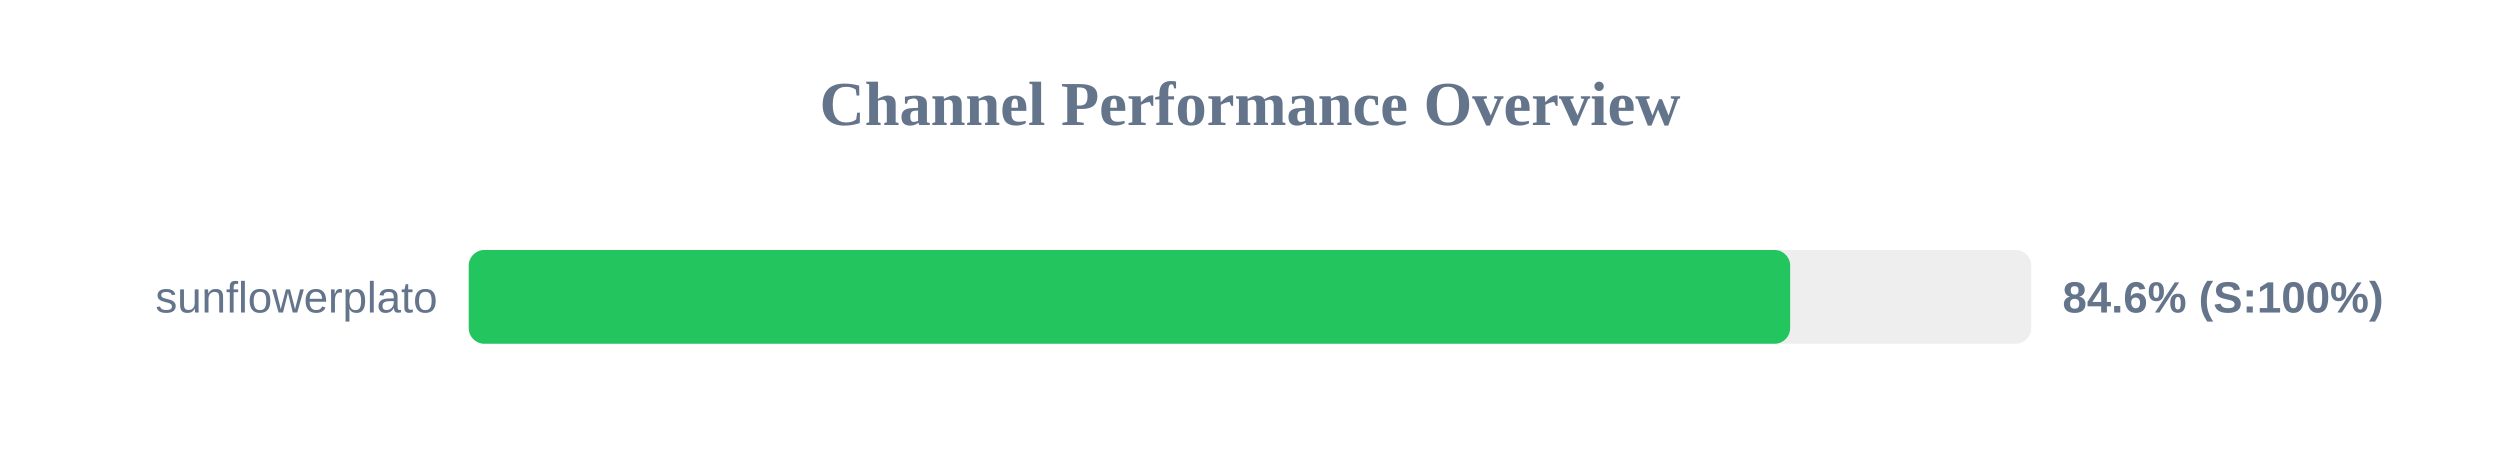
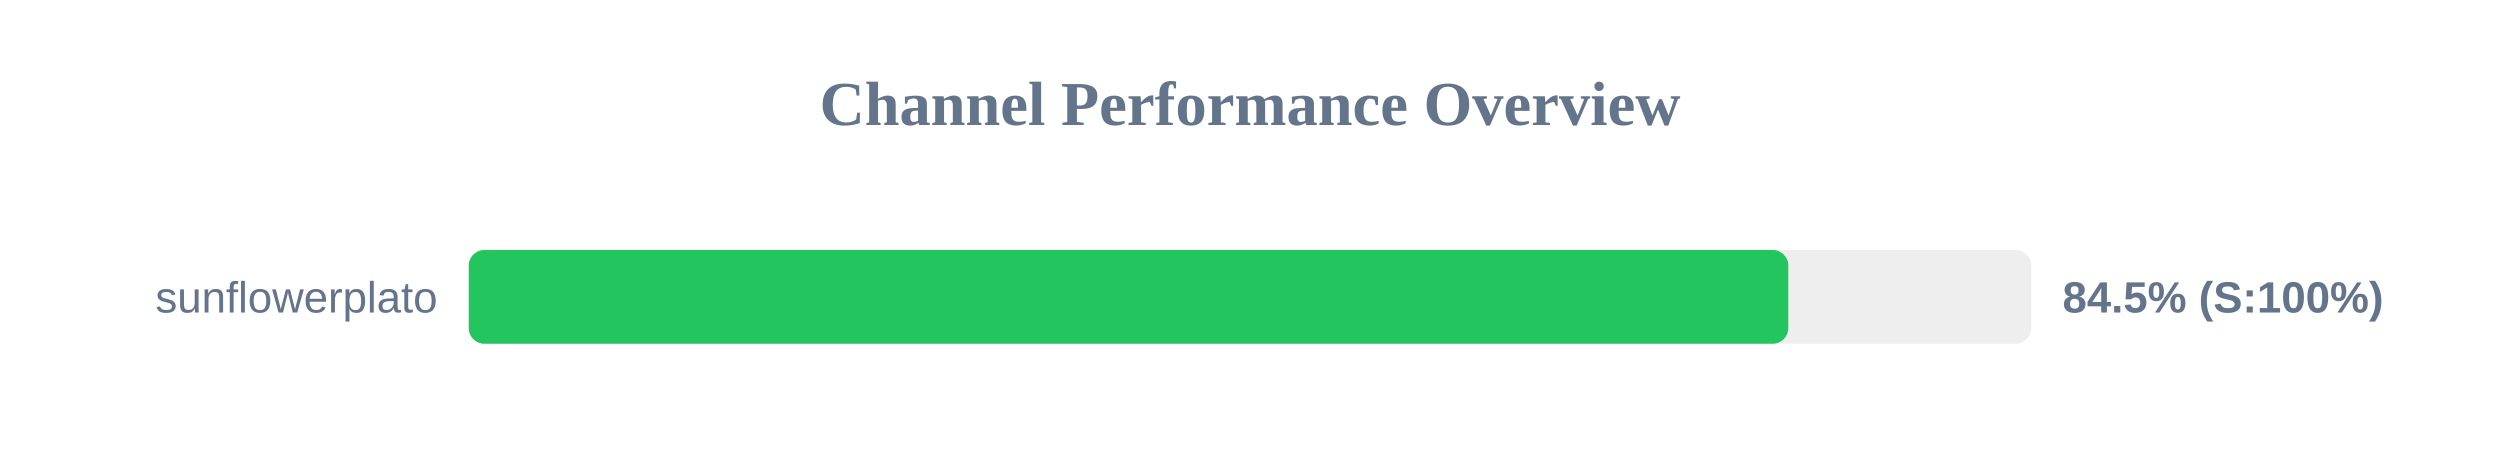
<svg xmlns="http://www.w3.org/2000/svg" width="800" height="150" version="1.1">
  <style>
        .row { font: 14px Arial; fill: #64748b; }
        .score { font: bold 14px Arial; fill: #64748b; }
    </style>
  <text x="400" y="40" text-anchor="middle" font-size="20px" font-weight="bold" fill="#64748b">Channel Performance Overview</text>
  <rect x="150" y="80" width="500" height="30" fill="#eee" rx="5" />
-   <rect x="150" y="80" width="422.85" height="30" fill="#22c55e" rx="5" />
+   <rect x="150" y="80" width="422.25" height="30" fill="#22c55e" rx="5" />
  <text x="140" y="100" text-anchor="end" class="row">sunflowerplato</text>
-   <text x="660" y="100" text-anchor="start" class="score">84.6% (S:100%)</text>
+   <text x="660" y="100" text-anchor="start" class="score">84.5% (S:100%)</text>
</svg>
